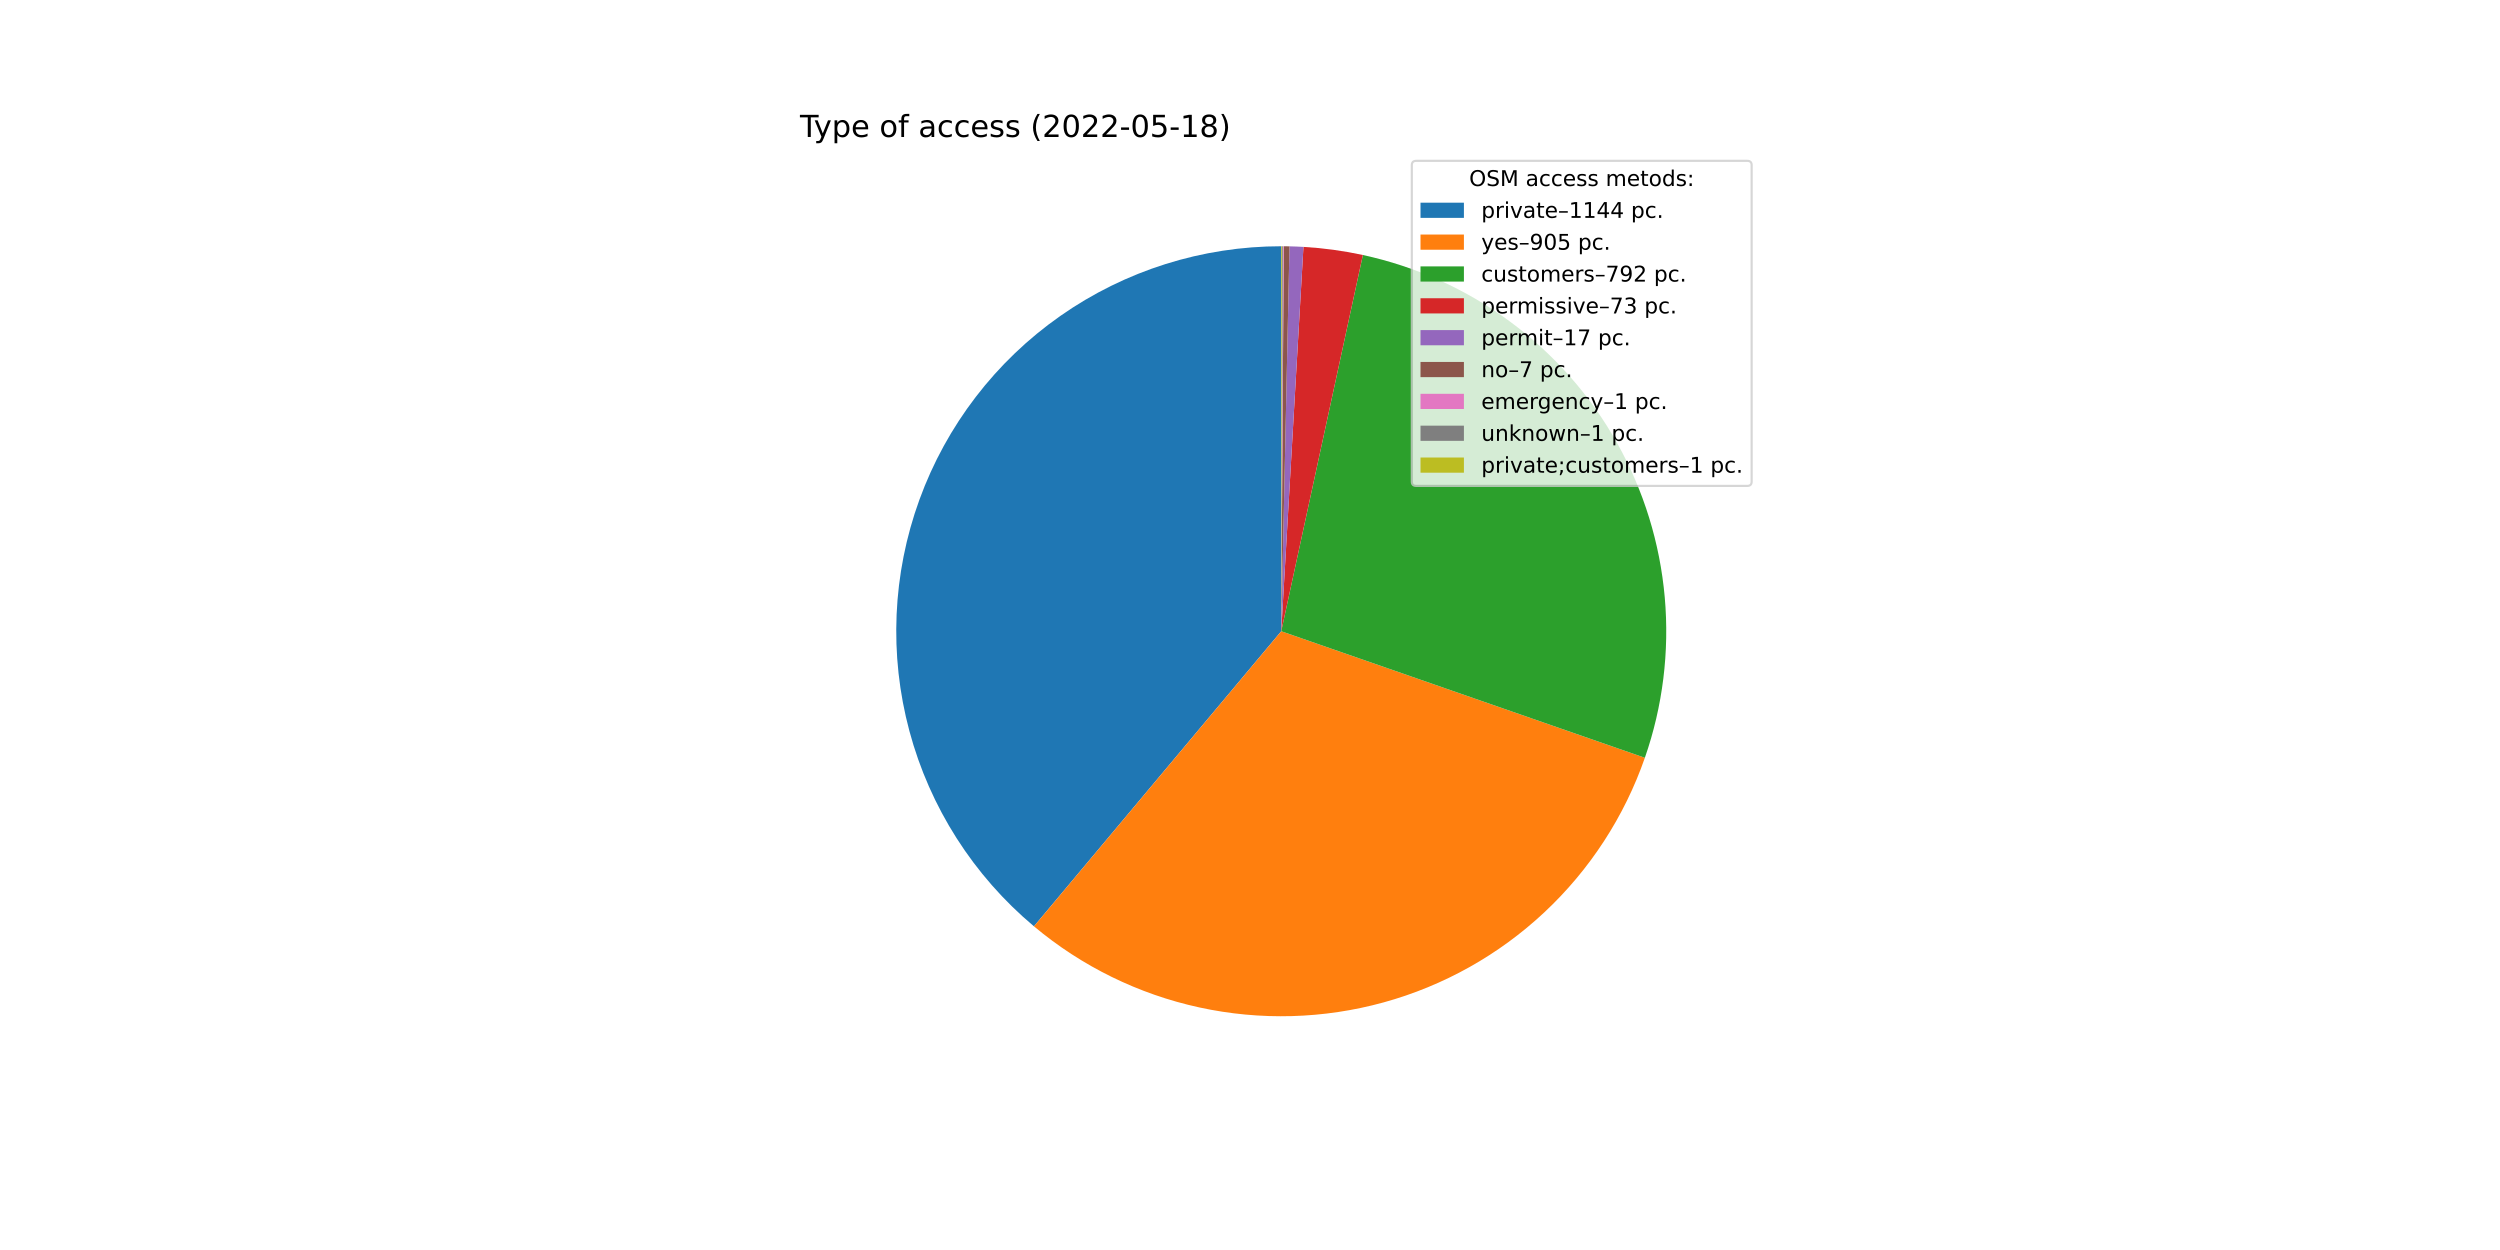
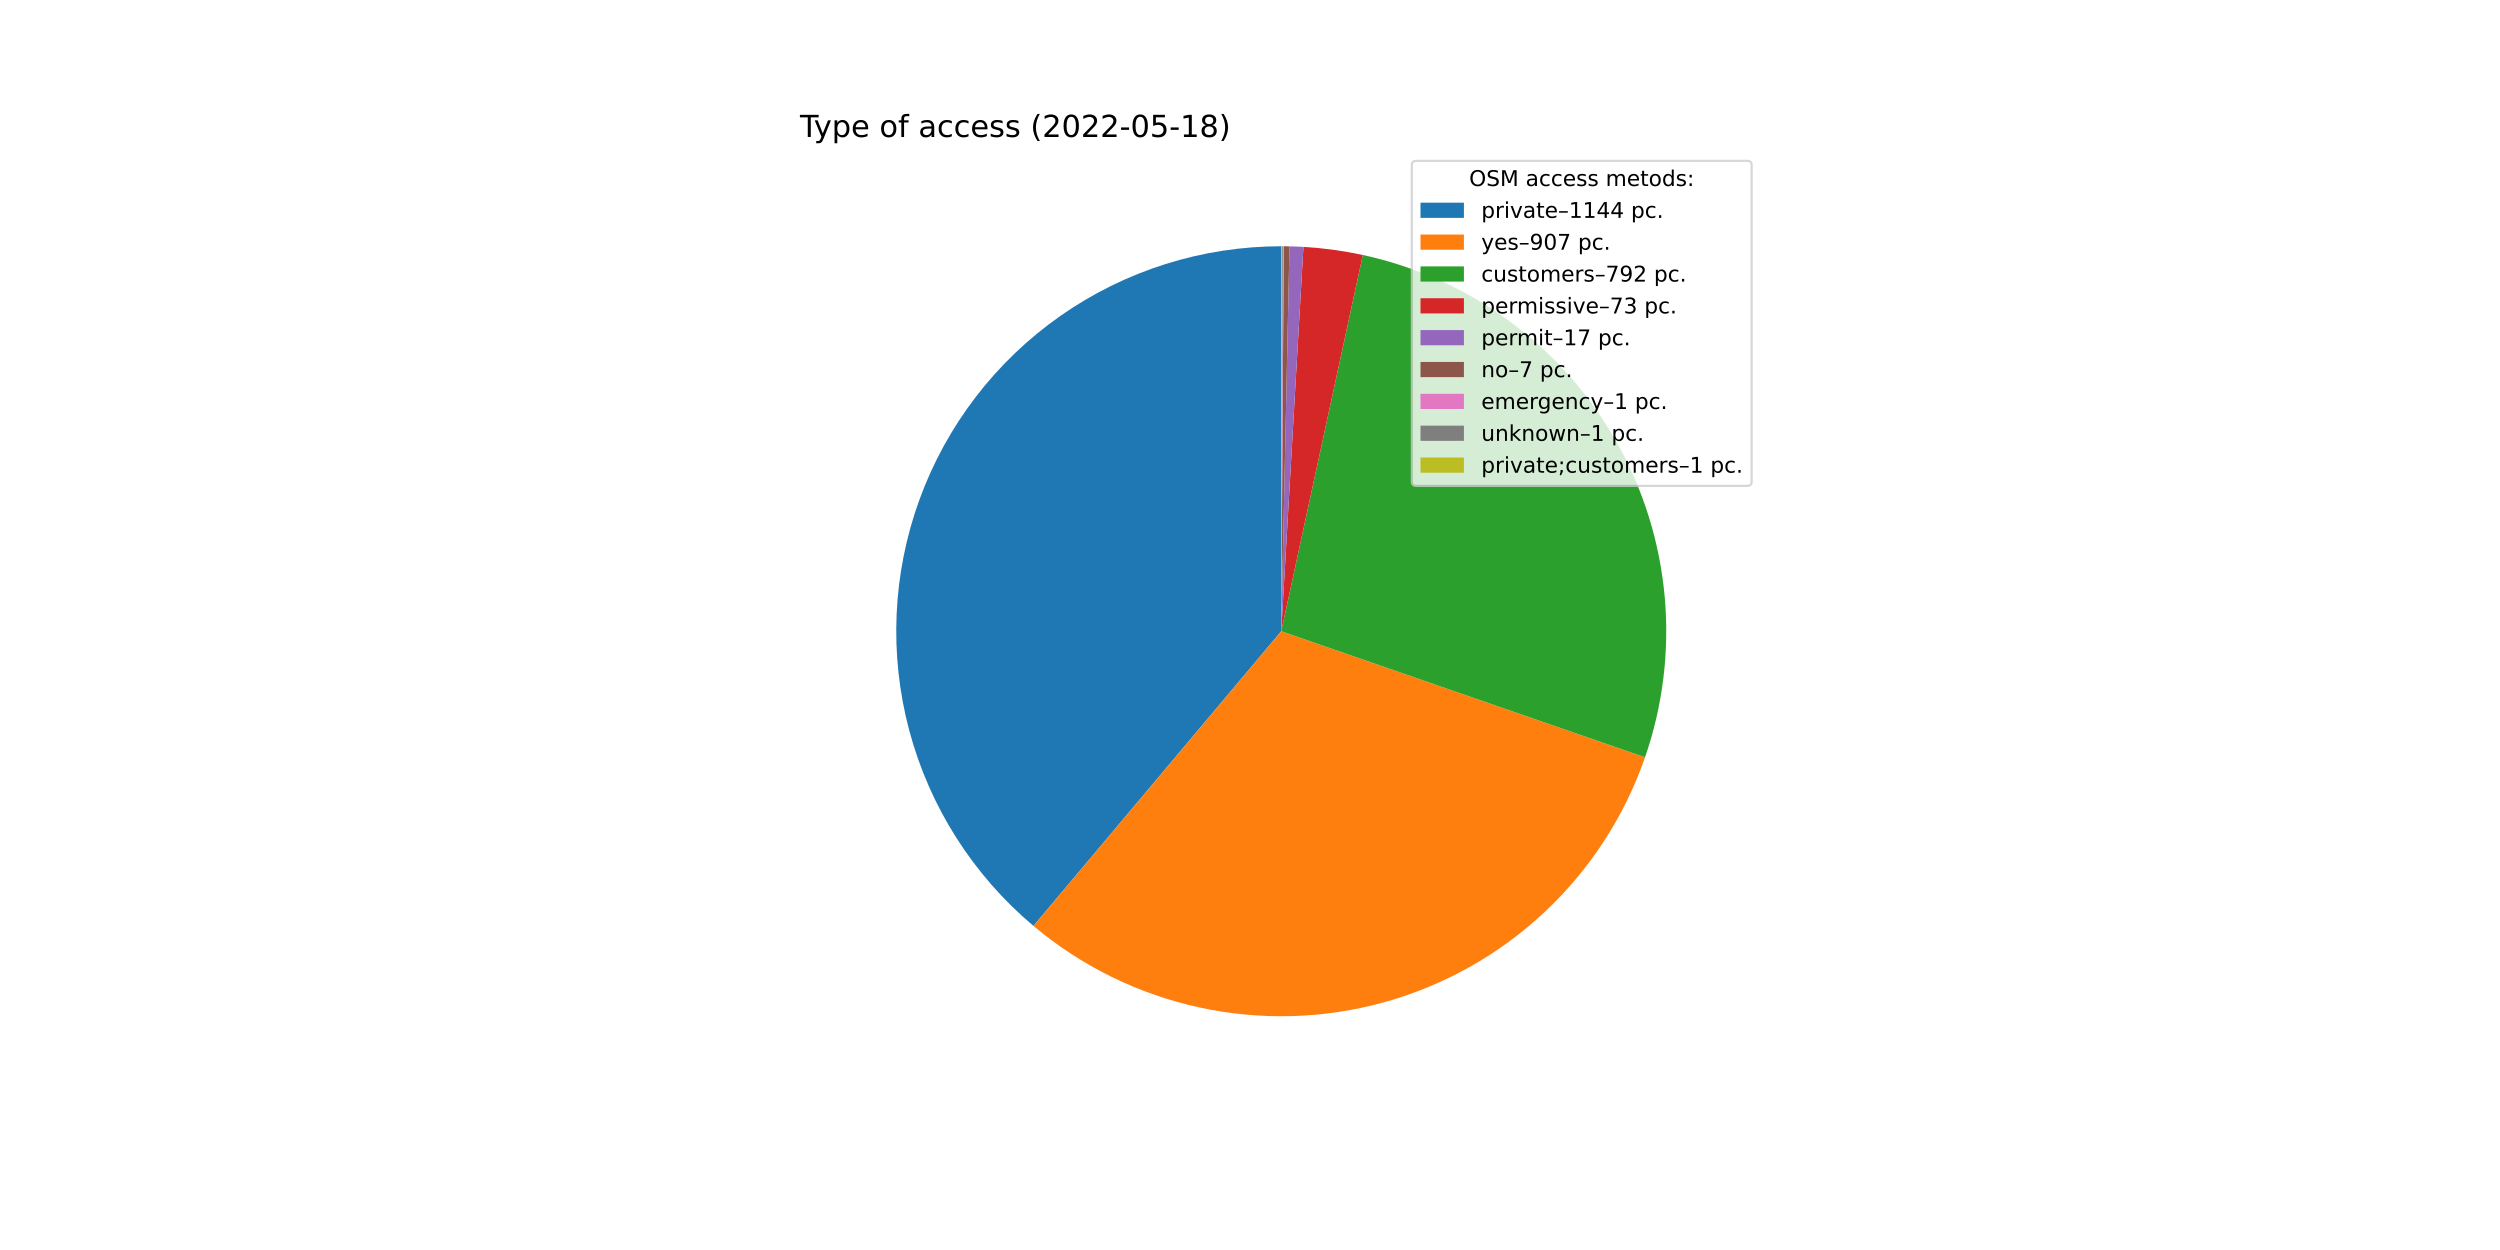
<svg xmlns="http://www.w3.org/2000/svg" xmlns:xlink="http://www.w3.org/1999/xlink" width="1152pt" height="576pt" viewBox="0 0 1152 576" version="1.1">
  <defs>
    <style type="text/css">*{stroke-linejoin: round; stroke-linecap: butt}</style>
  </defs>
  <g id="figure_1">
    <g id="patch_1">
      <path d="M 0 576  L 1152 576  L 1152 0  L 0 0  z " style="fill: #ffffff" />
    </g>
    <g id="axes_1">
      <g id="patch_2">
-         <path d="M 590.4 113.472  C 553.988 113.472 518.445 124.682 488.621 145.571  C 458.798 166.46 436.116 196.033 423.673 230.252  C 411.23 264.472 409.618 301.706 419.057 336.873  C 428.497 372.039 448.538 403.462 476.445 426.85  L 590.4 290.88  L 590.4 113.472  z " style="fill: #1f77b4" />
+         <path d="M 590.4 113.472  C 554.014 113.472 518.493 124.666 488.682 145.529  C 458.87 166.391 436.187 195.929 423.723 230.114  C 411.26 264.299 409.611 301.505 419 336.659  C 428.39 371.813 448.371 403.242 476.219 426.661  L 590.4 290.88  L 590.4 113.472  z " style="fill: #1f77b4" />
      </g>
      <g id="patch_3">
-         <path d="M 476.445 426.85  C 498.459 445.3 524.627 458.13 552.693 464.235  C 580.76 470.339 609.893 469.538 637.581 461.899  C 665.27 454.26 690.693 440.011 711.659 420.379  C 732.625 400.747 748.513 376.314 757.953 349.187  L 590.4 290.88  L 476.445 426.85  z " style="fill: #ff7f0e" />
+         <path d="M 476.219 426.661  C 498.236 445.175 524.43 458.06 552.534 464.2  C 580.638 470.34 609.818 469.553 637.55 461.908  C 665.282 454.262 690.743 439.985 711.731 420.311  C 732.718 400.637 748.609 376.151 758.028 348.97  L 590.4 290.88  L 476.219 426.661  z " style="fill: #ff7f0e" />
      </g>
      <g id="patch_4">
-         <path d="M 757.953 349.187  C 766.205 325.473 769.329 300.276 767.12 275.266  C 764.91 250.255 757.415 225.996 745.133 204.098  C 732.851 182.199 716.059 163.155 695.87 148.228  C 675.681 133.301 652.551 122.829 628.014 117.505  L 590.4 290.88  L 757.953 349.187  z " style="fill: #2ca02c" />
+         <path d="M 758.028 348.97  C 766.244 325.262 769.337 300.079 767.104 275.088  C 764.87 250.097 757.36 225.861 745.071 203.986  C 732.781 182.111 715.99 163.09 695.808 148.182  C 675.627 133.274 652.51 122.816 627.989 117.5  L 590.4 290.88  L 758.028 348.97  z " style="fill: #2ca02c" />
      </g>
      <g id="patch_5">
-         <path d="M 628.014 117.505  C 623.507 116.527 618.963 115.726 614.394 115.102  C 609.824 114.478 605.232 114.033 600.628 113.767  L 590.4 290.88  L 628.014 117.505  z " style="fill: #d62728" />
+         <path d="M 627.989 117.5  C 623.485 116.523 618.944 115.723 614.378 115.1  C 609.811 114.477 605.222 114.032 600.621 113.767  L 590.4 290.88  L 627.989 117.5  z " style="fill: #d62728" />
      </g>
      <g id="patch_6">
-         <path d="M 600.628 113.767  C 599.556 113.705 598.483 113.653 597.41 113.611  C 596.337 113.568 595.264 113.535 594.19 113.512  L 590.4 290.88  L 600.628 113.767  z " style="fill: #9467bd" />
+         <path d="M 600.621 113.767  C 599.549 113.705 598.478 113.653 597.405 113.61  C 596.333 113.568 595.26 113.535 594.187 113.512  L 590.4 290.88  L 600.621 113.767  z " style="fill: #9467bd" />
      </g>
      <g id="patch_7">
-         <path d="M 594.19 113.512  C 593.748 113.503 593.306 113.495 592.864 113.489  C 592.421 113.483 591.979 113.478 591.537 113.476  L 590.4 290.88  L 594.19 113.512  z " style="fill: #8c564b" />
+         <path d="M 594.187 113.512  C 593.746 113.503 593.304 113.495 592.862 113.489  C 592.42 113.483 591.978 113.478 591.536 113.476  L 590.4 290.88  L 594.187 113.512  z " style="fill: #8c564b" />
      </g>
      <g id="patch_8">
-         <path d="M 591.537 113.476  C 591.474 113.475 591.411 113.475 591.348 113.475  C 591.284 113.474 591.221 113.474 591.158 113.474  L 590.4 290.88  L 591.537 113.476  z " style="fill: #e377c2" />
+         <path d="M 591.536 113.476  C 591.473 113.475 591.41 113.475 591.347 113.475  C 591.284 113.474 591.221 113.474 591.158 113.474  L 590.4 290.88  L 591.536 113.476  z " style="fill: #e377c2" />
      </g>
      <g id="patch_9">
-         <path d="M 591.158 113.474  C 591.095 113.473 591.032 113.473 590.969 113.473  C 590.905 113.473 590.842 113.473 590.779 113.472  L 590.4 290.88  L 591.158 113.474  z " style="fill: #7f7f7f" />
+         <path d="M 591.158 113.474  C 591.094 113.473 591.031 113.473 590.968 113.473  C 590.905 113.473 590.842 113.473 590.779 113.472  L 590.4 290.88  L 591.158 113.474  z " style="fill: #7f7f7f" />
      </g>
      <g id="patch_10">
-         <path d="M 590.779 113.472  C 590.716 113.472 590.653 113.472 590.59 113.472  C 590.526 113.472 590.463 113.472 590.4 113.472  L 590.4 290.88  L 590.779 113.472  z " style="fill: #bcbd22" />
+         <path d="M 590.779 113.472  C 590.716 113.472 590.653 113.472 590.589 113.472  C 590.526 113.472 590.463 113.472 590.4 113.472  L 590.4 290.88  L 590.779 113.472  z " style="fill: #bcbd22" />
      </g>
      <g id="matplotlib.axis_1" />
      <g id="matplotlib.axis_2" />
      <g id="text_1">
        <g transform="translate(368.64 63.12)scale(0.14 -0.14)">
          <defs>
            <path id="DejaVuSans-54" d="M -19 4666  L 3928 4666  L 3928 4134  L 2272 4134  L 2272 0  L 1638 0  L 1638 4134  L -19 4134  L -19 4666  z " transform="scale(0.015625)" />
            <path id="DejaVuSans-79" d="M 2059 -325  Q 1816 -950 1584 -1140  Q 1353 -1331 966 -1331  L 506 -1331  L 506 -850  L 844 -850  Q 1081 -850 1212 -737  Q 1344 -625 1503 -206  L 1606 56  L 191 3500  L 800 3500  L 1894 763  L 2988 3500  L 3597 3500  L 2059 -325  z " transform="scale(0.015625)" />
            <path id="DejaVuSans-70" d="M 1159 525  L 1159 -1331  L 581 -1331  L 581 3500  L 1159 3500  L 1159 2969  Q 1341 3281 1617 3432  Q 1894 3584 2278 3584  Q 2916 3584 3314 3078  Q 3713 2572 3713 1747  Q 3713 922 3314 415  Q 2916 -91 2278 -91  Q 1894 -91 1617 61  Q 1341 213 1159 525  z M 3116 1747  Q 3116 2381 2855 2742  Q 2594 3103 2138 3103  Q 1681 3103 1420 2742  Q 1159 2381 1159 1747  Q 1159 1113 1420 752  Q 1681 391 2138 391  Q 2594 391 2855 752  Q 3116 1113 3116 1747  z " transform="scale(0.015625)" />
            <path id="DejaVuSans-65" d="M 3597 1894  L 3597 1613  L 953 1613  Q 991 1019 1311 708  Q 1631 397 2203 397  Q 2534 397 2845 478  Q 3156 559 3463 722  L 3463 178  Q 3153 47 2828 -22  Q 2503 -91 2169 -91  Q 1331 -91 842 396  Q 353 884 353 1716  Q 353 2575 817 3079  Q 1281 3584 2069 3584  Q 2775 3584 3186 3129  Q 3597 2675 3597 1894  z M 3022 2063  Q 3016 2534 2758 2815  Q 2500 3097 2075 3097  Q 1594 3097 1305 2825  Q 1016 2553 972 2059  L 3022 2063  z " transform="scale(0.015625)" />
            <path id="DejaVuSans-20" transform="scale(0.015625)" />
            <path id="DejaVuSans-6f" d="M 1959 3097  Q 1497 3097 1228 2736  Q 959 2375 959 1747  Q 959 1119 1226 758  Q 1494 397 1959 397  Q 2419 397 2687 759  Q 2956 1122 2956 1747  Q 2956 2369 2687 2733  Q 2419 3097 1959 3097  z M 1959 3584  Q 2709 3584 3137 3096  Q 3566 2609 3566 1747  Q 3566 888 3137 398  Q 2709 -91 1959 -91  Q 1206 -91 779 398  Q 353 888 353 1747  Q 353 2609 779 3096  Q 1206 3584 1959 3584  z " transform="scale(0.015625)" />
            <path id="DejaVuSans-66" d="M 2375 4863  L 2375 4384  L 1825 4384  Q 1516 4384 1395 4259  Q 1275 4134 1275 3809  L 1275 3500  L 2222 3500  L 2222 3053  L 1275 3053  L 1275 0  L 697 0  L 697 3053  L 147 3053  L 147 3500  L 697 3500  L 697 3744  Q 697 4328 969 4595  Q 1241 4863 1831 4863  L 2375 4863  z " transform="scale(0.015625)" />
            <path id="DejaVuSans-61" d="M 2194 1759  Q 1497 1759 1228 1600  Q 959 1441 959 1056  Q 959 750 1161 570  Q 1363 391 1709 391  Q 2188 391 2477 730  Q 2766 1069 2766 1631  L 2766 1759  L 2194 1759  z M 3341 1997  L 3341 0  L 2766 0  L 2766 531  Q 2569 213 2275 61  Q 1981 -91 1556 -91  Q 1019 -91 701 211  Q 384 513 384 1019  Q 384 1609 779 1909  Q 1175 2209 1959 2209  L 2766 2209  L 2766 2266  Q 2766 2663 2505 2880  Q 2244 3097 1772 3097  Q 1472 3097 1187 3025  Q 903 2953 641 2809  L 641 3341  Q 956 3463 1253 3523  Q 1550 3584 1831 3584  Q 2591 3584 2966 3190  Q 3341 2797 3341 1997  z " transform="scale(0.015625)" />
            <path id="DejaVuSans-63" d="M 3122 3366  L 3122 2828  Q 2878 2963 2633 3030  Q 2388 3097 2138 3097  Q 1578 3097 1268 2742  Q 959 2388 959 1747  Q 959 1106 1268 751  Q 1578 397 2138 397  Q 2388 397 2633 464  Q 2878 531 3122 666  L 3122 134  Q 2881 22 2623 -34  Q 2366 -91 2075 -91  Q 1284 -91 818 406  Q 353 903 353 1747  Q 353 2603 823 3093  Q 1294 3584 2113 3584  Q 2378 3584 2631 3529  Q 2884 3475 3122 3366  z " transform="scale(0.015625)" />
            <path id="DejaVuSans-73" d="M 2834 3397  L 2834 2853  Q 2591 2978 2328 3040  Q 2066 3103 1784 3103  Q 1356 3103 1142 2972  Q 928 2841 928 2578  Q 928 2378 1081 2264  Q 1234 2150 1697 2047  L 1894 2003  Q 2506 1872 2764 1633  Q 3022 1394 3022 966  Q 3022 478 2636 193  Q 2250 -91 1575 -91  Q 1294 -91 989 -36  Q 684 19 347 128  L 347 722  Q 666 556 975 473  Q 1284 391 1588 391  Q 1994 391 2212 530  Q 2431 669 2431 922  Q 2431 1156 2273 1281  Q 2116 1406 1581 1522  L 1381 1569  Q 847 1681 609 1914  Q 372 2147 372 2553  Q 372 3047 722 3315  Q 1072 3584 1716 3584  Q 2034 3584 2315 3537  Q 2597 3491 2834 3397  z " transform="scale(0.015625)" />
            <path id="DejaVuSans-28" d="M 1984 4856  Q 1566 4138 1362 3434  Q 1159 2731 1159 2009  Q 1159 1288 1364 580  Q 1569 -128 1984 -844  L 1484 -844  Q 1016 -109 783 600  Q 550 1309 550 2009  Q 550 2706 781 3412  Q 1013 4119 1484 4856  L 1984 4856  z " transform="scale(0.015625)" />
            <path id="DejaVuSans-32" d="M 1228 531  L 3431 531  L 3431 0  L 469 0  L 469 531  Q 828 903 1448 1529  Q 2069 2156 2228 2338  Q 2531 2678 2651 2914  Q 2772 3150 2772 3378  Q 2772 3750 2511 3984  Q 2250 4219 1831 4219  Q 1534 4219 1204 4116  Q 875 4013 500 3803  L 500 4441  Q 881 4594 1212 4672  Q 1544 4750 1819 4750  Q 2544 4750 2975 4387  Q 3406 4025 3406 3419  Q 3406 3131 3298 2873  Q 3191 2616 2906 2266  Q 2828 2175 2409 1742  Q 1991 1309 1228 531  z " transform="scale(0.015625)" />
            <path id="DejaVuSans-30" d="M 2034 4250  Q 1547 4250 1301 3770  Q 1056 3291 1056 2328  Q 1056 1369 1301 889  Q 1547 409 2034 409  Q 2525 409 2770 889  Q 3016 1369 3016 2328  Q 3016 3291 2770 3770  Q 2525 4250 2034 4250  z M 2034 4750  Q 2819 4750 3233 4129  Q 3647 3509 3647 2328  Q 3647 1150 3233 529  Q 2819 -91 2034 -91  Q 1250 -91 836 529  Q 422 1150 422 2328  Q 422 3509 836 4129  Q 1250 4750 2034 4750  z " transform="scale(0.015625)" />
            <path id="DejaVuSans-2d" d="M 313 2009  L 1997 2009  L 1997 1497  L 313 1497  L 313 2009  z " transform="scale(0.015625)" />
            <path id="DejaVuSans-35" d="M 691 4666  L 3169 4666  L 3169 4134  L 1269 4134  L 1269 2991  Q 1406 3038 1543 3061  Q 1681 3084 1819 3084  Q 2600 3084 3056 2656  Q 3513 2228 3513 1497  Q 3513 744 3044 326  Q 2575 -91 1722 -91  Q 1428 -91 1123 -41  Q 819 9 494 109  L 494 744  Q 775 591 1075 516  Q 1375 441 1709 441  Q 2250 441 2565 725  Q 2881 1009 2881 1497  Q 2881 1984 2565 2268  Q 2250 2553 1709 2553  Q 1456 2553 1204 2497  Q 953 2441 691 2322  L 691 4666  z " transform="scale(0.015625)" />
            <path id="DejaVuSans-31" d="M 794 531  L 1825 531  L 1825 4091  L 703 3866  L 703 4441  L 1819 4666  L 2450 4666  L 2450 531  L 3481 531  L 3481 0  L 794 0  L 794 531  z " transform="scale(0.015625)" />
            <path id="DejaVuSans-38" d="M 2034 2216  Q 1584 2216 1326 1975  Q 1069 1734 1069 1313  Q 1069 891 1326 650  Q 1584 409 2034 409  Q 2484 409 2743 651  Q 3003 894 3003 1313  Q 3003 1734 2745 1975  Q 2488 2216 2034 2216  z M 1403 2484  Q 997 2584 770 2862  Q 544 3141 544 3541  Q 544 4100 942 4425  Q 1341 4750 2034 4750  Q 2731 4750 3128 4425  Q 3525 4100 3525 3541  Q 3525 3141 3298 2862  Q 3072 2584 2669 2484  Q 3125 2378 3379 2068  Q 3634 1759 3634 1313  Q 3634 634 3220 271  Q 2806 -91 2034 -91  Q 1263 -91 848 271  Q 434 634 434 1313  Q 434 1759 690 2068  Q 947 2378 1403 2484  z M 1172 3481  Q 1172 3119 1398 2916  Q 1625 2713 2034 2713  Q 2441 2713 2670 2916  Q 2900 3119 2900 3481  Q 2900 3844 2670 4047  Q 2441 4250 2034 4250  Q 1625 4250 1398 4047  Q 1172 3844 1172 3481  z " transform="scale(0.015625)" />
            <path id="DejaVuSans-29" d="M 513 4856  L 1013 4856  Q 1481 4119 1714 3412  Q 1947 2706 1947 2009  Q 1947 1309 1714 600  Q 1481 -109 1013 -844  L 513 -844  Q 928 -128 1133 580  Q 1338 1288 1338 2009  Q 1338 2731 1133 3434  Q 928 4138 513 4856  z " transform="scale(0.015625)" />
          </defs>
          <use xlink:href="#DejaVuSans-54" />
          <use xlink:href="#DejaVuSans-79" x="45.459" />
          <use xlink:href="#DejaVuSans-70" x="104.639" />
          <use xlink:href="#DejaVuSans-65" x="168.115" />
          <use xlink:href="#DejaVuSans-20" x="229.639" />
          <use xlink:href="#DejaVuSans-6f" x="261.426" />
          <use xlink:href="#DejaVuSans-66" x="322.607" />
          <use xlink:href="#DejaVuSans-20" x="357.812" />
          <use xlink:href="#DejaVuSans-61" x="389.6" />
          <use xlink:href="#DejaVuSans-63" x="450.879" />
          <use xlink:href="#DejaVuSans-63" x="505.859" />
          <use xlink:href="#DejaVuSans-65" x="560.84" />
          <use xlink:href="#DejaVuSans-73" x="622.363" />
          <use xlink:href="#DejaVuSans-73" x="674.463" />
          <use xlink:href="#DejaVuSans-20" x="726.562" />
          <use xlink:href="#DejaVuSans-28" x="758.35" />
          <use xlink:href="#DejaVuSans-32" x="797.363" />
          <use xlink:href="#DejaVuSans-30" x="860.986" />
          <use xlink:href="#DejaVuSans-32" x="924.609" />
          <use xlink:href="#DejaVuSans-32" x="988.232" />
          <use xlink:href="#DejaVuSans-2d" x="1051.855" />
          <use xlink:href="#DejaVuSans-30" x="1087.939" />
          <use xlink:href="#DejaVuSans-35" x="1151.562" />
          <use xlink:href="#DejaVuSans-2d" x="1215.186" />
          <use xlink:href="#DejaVuSans-31" x="1251.27" />
          <use xlink:href="#DejaVuSans-38" x="1314.893" />
          <use xlink:href="#DejaVuSans-29" x="1378.516" />
        </g>
      </g>
      <g id="legend_1">
        <g id="patch_11">
          <path d="M 652.569 223.901  L 805.16 223.901  Q 807.16 223.901 807.16 221.901  L 807.16 76.12  Q 807.16 74.12 805.16 74.12  L 652.569 74.12  Q 650.569 74.12 650.569 76.12  L 650.569 221.901  Q 650.569 223.901 652.569 223.901  z " style="fill: #ffffff; opacity: 0.8; stroke: #cccccc; stroke-linejoin: miter" />
        </g>
        <g id="text_2">
          <g transform="translate(676.9842 85.71844)scale(0.1 -0.1)">
            <defs>
              <path id="DejaVuSans-4f" d="M 2522 4238  Q 1834 4238 1429 3725  Q 1025 3213 1025 2328  Q 1025 1447 1429 934  Q 1834 422 2522 422  Q 3209 422 3611 934  Q 4013 1447 4013 2328  Q 4013 3213 3611 3725  Q 3209 4238 2522 4238  z M 2522 4750  Q 3503 4750 4090 4092  Q 4678 3434 4678 2328  Q 4678 1225 4090 567  Q 3503 -91 2522 -91  Q 1538 -91 948 565  Q 359 1222 359 2328  Q 359 3434 948 4092  Q 1538 4750 2522 4750  z " transform="scale(0.015625)" />
              <path id="DejaVuSans-53" d="M 3425 4513  L 3425 3897  Q 3066 4069 2747 4153  Q 2428 4238 2131 4238  Q 1616 4238 1336 4038  Q 1056 3838 1056 3469  Q 1056 3159 1242 3001  Q 1428 2844 1947 2747  L 2328 2669  Q 3034 2534 3370 2195  Q 3706 1856 3706 1288  Q 3706 609 3251 259  Q 2797 -91 1919 -91  Q 1588 -91 1214 -16  Q 841 59 441 206  L 441 856  Q 825 641 1194 531  Q 1563 422 1919 422  Q 2459 422 2753 634  Q 3047 847 3047 1241  Q 3047 1584 2836 1778  Q 2625 1972 2144 2069  L 1759 2144  Q 1053 2284 737 2584  Q 422 2884 422 3419  Q 422 4038 858 4394  Q 1294 4750 2059 4750  Q 2388 4750 2728 4690  Q 3069 4631 3425 4513  z " transform="scale(0.015625)" />
              <path id="DejaVuSans-4d" d="M 628 4666  L 1569 4666  L 2759 1491  L 3956 4666  L 4897 4666  L 4897 0  L 4281 0  L 4281 4097  L 3078 897  L 2444 897  L 1241 4097  L 1241 0  L 628 0  L 628 4666  z " transform="scale(0.015625)" />
              <path id="DejaVuSans-6d" d="M 3328 2828  Q 3544 3216 3844 3400  Q 4144 3584 4550 3584  Q 5097 3584 5394 3201  Q 5691 2819 5691 2113  L 5691 0  L 5113 0  L 5113 2094  Q 5113 2597 4934 2840  Q 4756 3084 4391 3084  Q 3944 3084 3684 2787  Q 3425 2491 3425 1978  L 3425 0  L 2847 0  L 2847 2094  Q 2847 2600 2669 2842  Q 2491 3084 2119 3084  Q 1678 3084 1418 2786  Q 1159 2488 1159 1978  L 1159 0  L 581 0  L 581 3500  L 1159 3500  L 1159 2956  Q 1356 3278 1631 3431  Q 1906 3584 2284 3584  Q 2666 3584 2933 3390  Q 3200 3197 3328 2828  z " transform="scale(0.015625)" />
              <path id="DejaVuSans-74" d="M 1172 4494  L 1172 3500  L 2356 3500  L 2356 3053  L 1172 3053  L 1172 1153  Q 1172 725 1289 603  Q 1406 481 1766 481  L 2356 481  L 2356 0  L 1766 0  Q 1100 0 847 248  Q 594 497 594 1153  L 594 3053  L 172 3053  L 172 3500  L 594 3500  L 594 4494  L 1172 4494  z " transform="scale(0.015625)" />
              <path id="DejaVuSans-64" d="M 2906 2969  L 2906 4863  L 3481 4863  L 3481 0  L 2906 0  L 2906 525  Q 2725 213 2448 61  Q 2172 -91 1784 -91  Q 1150 -91 751 415  Q 353 922 353 1747  Q 353 2572 751 3078  Q 1150 3584 1784 3584  Q 2172 3584 2448 3432  Q 2725 3281 2906 2969  z M 947 1747  Q 947 1113 1208 752  Q 1469 391 1925 391  Q 2381 391 2643 752  Q 2906 1113 2906 1747  Q 2906 2381 2643 2742  Q 2381 3103 1925 3103  Q 1469 3103 1208 2742  Q 947 2381 947 1747  z " transform="scale(0.015625)" />
              <path id="DejaVuSans-3a" d="M 750 794  L 1409 794  L 1409 0  L 750 0  L 750 794  z M 750 3309  L 1409 3309  L 1409 2516  L 750 2516  L 750 3309  z " transform="scale(0.015625)" />
            </defs>
            <use xlink:href="#DejaVuSans-4f" />
            <use xlink:href="#DejaVuSans-53" x="78.711" />
            <use xlink:href="#DejaVuSans-4d" x="142.188" />
            <use xlink:href="#DejaVuSans-20" x="228.467" />
            <use xlink:href="#DejaVuSans-61" x="260.254" />
            <use xlink:href="#DejaVuSans-63" x="321.533" />
            <use xlink:href="#DejaVuSans-63" x="376.514" />
            <use xlink:href="#DejaVuSans-65" x="431.494" />
            <use xlink:href="#DejaVuSans-73" x="493.018" />
            <use xlink:href="#DejaVuSans-73" x="545.117" />
            <use xlink:href="#DejaVuSans-20" x="597.217" />
            <use xlink:href="#DejaVuSans-6d" x="629.004" />
            <use xlink:href="#DejaVuSans-65" x="726.416" />
            <use xlink:href="#DejaVuSans-74" x="787.939" />
            <use xlink:href="#DejaVuSans-6f" x="827.148" />
            <use xlink:href="#DejaVuSans-64" x="888.33" />
            <use xlink:href="#DejaVuSans-73" x="951.807" />
            <use xlink:href="#DejaVuSans-3a" x="1003.906" />
          </g>
        </g>
        <g id="patch_12">
          <path d="M 654.569 100.397  L 674.569 100.397  L 674.569 93.397  L 654.569 93.397  z " style="fill: #1f77b4" />
        </g>
        <g id="text_3">
          <g transform="translate(682.5694 100.3966)scale(0.1 -0.1)">
            <defs>
              <path id="DejaVuSans-72" d="M 2631 2963  Q 2534 3019 2420 3045  Q 2306 3072 2169 3072  Q 1681 3072 1420 2755  Q 1159 2438 1159 1844  L 1159 0  L 581 0  L 581 3500  L 1159 3500  L 1159 2956  Q 1341 3275 1631 3429  Q 1922 3584 2338 3584  Q 2397 3584 2469 3576  Q 2541 3569 2628 3553  L 2631 2963  z " transform="scale(0.015625)" />
              <path id="DejaVuSans-69" d="M 603 3500  L 1178 3500  L 1178 0  L 603 0  L 603 3500  z M 603 4863  L 1178 4863  L 1178 4134  L 603 4134  L 603 4863  z " transform="scale(0.015625)" />
              <path id="DejaVuSans-76" d="M 191 3500  L 800 3500  L 1894 563  L 2988 3500  L 3597 3500  L 2284 0  L 1503 0  L 191 3500  z " transform="scale(0.015625)" />
              <path id="DejaVuSans-2013" d="M 313 1978  L 2888 1978  L 2888 1528  L 313 1528  L 313 1978  z " transform="scale(0.015625)" />
              <path id="DejaVuSans-34" d="M 2419 4116  L 825 1625  L 2419 1625  L 2419 4116  z M 2253 4666  L 3047 4666  L 3047 1625  L 3713 1625  L 3713 1100  L 3047 1100  L 3047 0  L 2419 0  L 2419 1100  L 313 1100  L 313 1709  L 2253 4666  z " transform="scale(0.015625)" />
              <path id="DejaVuSans-2e" d="M 684 794  L 1344 794  L 1344 0  L 684 0  L 684 794  z " transform="scale(0.015625)" />
            </defs>
            <use xlink:href="#DejaVuSans-70" />
            <use xlink:href="#DejaVuSans-72" x="63.477" />
            <use xlink:href="#DejaVuSans-69" x="104.59" />
            <use xlink:href="#DejaVuSans-76" x="132.373" />
            <use xlink:href="#DejaVuSans-61" x="191.553" />
            <use xlink:href="#DejaVuSans-74" x="252.832" />
            <use xlink:href="#DejaVuSans-65" x="292.041" />
            <use xlink:href="#DejaVuSans-2013" x="353.564" />
            <use xlink:href="#DejaVuSans-31" x="403.564" />
            <use xlink:href="#DejaVuSans-31" x="467.188" />
            <use xlink:href="#DejaVuSans-34" x="530.811" />
            <use xlink:href="#DejaVuSans-34" x="594.434" />
            <use xlink:href="#DejaVuSans-20" x="658.057" />
            <use xlink:href="#DejaVuSans-70" x="689.844" />
            <use xlink:href="#DejaVuSans-63" x="753.32" />
            <use xlink:href="#DejaVuSans-2e" x="808.301" />
          </g>
        </g>
        <g id="patch_13">
          <path d="M 654.569 115.075  L 674.569 115.075  L 674.569 108.075  L 654.569 108.075  z " style="fill: #ff7f0e" />
        </g>
        <g id="text_4">
          <g transform="translate(682.5694 115.0747)scale(0.1 -0.1)">
            <defs>
              <path id="DejaVuSans-39" d="M 703 97  L 703 672  Q 941 559 1184 500  Q 1428 441 1663 441  Q 2288 441 2617 861  Q 2947 1281 2994 2138  Q 2813 1869 2534 1725  Q 2256 1581 1919 1581  Q 1219 1581 811 2004  Q 403 2428 403 3163  Q 403 3881 828 4315  Q 1253 4750 1959 4750  Q 2769 4750 3195 4129  Q 3622 3509 3622 2328  Q 3622 1225 3098 567  Q 2575 -91 1691 -91  Q 1453 -91 1209 -44  Q 966 3 703 97  z M 1959 2075  Q 2384 2075 2632 2365  Q 2881 2656 2881 3163  Q 2881 3666 2632 3958  Q 2384 4250 1959 4250  Q 1534 4250 1286 3958  Q 1038 3666 1038 3163  Q 1038 2656 1286 2365  Q 1534 2075 1959 2075  z " transform="scale(0.015625)" />
+               <path id="DejaVuSans-37" d="M 525 4666  L 3525 4666  L 3525 4397  L 1831 0  L 1172 0  L 2766 4134  L 525 4134  L 525 4666  z " transform="scale(0.015625)" />
            </defs>
            <use xlink:href="#DejaVuSans-79" />
            <use xlink:href="#DejaVuSans-65" x="59.18" />
            <use xlink:href="#DejaVuSans-73" x="120.703" />
            <use xlink:href="#DejaVuSans-2013" x="172.803" />
            <use xlink:href="#DejaVuSans-39" x="222.803" />
            <use xlink:href="#DejaVuSans-30" x="286.426" />
-             <use xlink:href="#DejaVuSans-35" x="350.049" />
+             <use xlink:href="#DejaVuSans-37" x="350.049" />
            <use xlink:href="#DejaVuSans-20" x="413.672" />
            <use xlink:href="#DejaVuSans-70" x="445.459" />
            <use xlink:href="#DejaVuSans-63" x="508.936" />
            <use xlink:href="#DejaVuSans-2e" x="563.916" />
          </g>
        </g>
        <g id="patch_14">
          <path d="M 654.569 129.753  L 674.569 129.753  L 674.569 122.753  L 654.569 122.753  z " style="fill: #2ca02c" />
        </g>
        <g id="text_5">
          <g transform="translate(682.5694 129.7528)scale(0.1 -0.1)">
            <defs>
              <path id="DejaVuSans-75" d="M 544 1381  L 544 3500  L 1119 3500  L 1119 1403  Q 1119 906 1312 657  Q 1506 409 1894 409  Q 2359 409 2629 706  Q 2900 1003 2900 1516  L 2900 3500  L 3475 3500  L 3475 0  L 2900 0  L 2900 538  Q 2691 219 2414 64  Q 2138 -91 1772 -91  Q 1169 -91 856 284  Q 544 659 544 1381  z M 1991 3584  L 1991 3584  z " transform="scale(0.015625)" />
-               <path id="DejaVuSans-37" d="M 525 4666  L 3525 4666  L 3525 4397  L 1831 0  L 1172 0  L 2766 4134  L 525 4134  L 525 4666  z " transform="scale(0.015625)" />
            </defs>
            <use xlink:href="#DejaVuSans-63" />
            <use xlink:href="#DejaVuSans-75" x="54.98" />
            <use xlink:href="#DejaVuSans-73" x="118.359" />
            <use xlink:href="#DejaVuSans-74" x="170.459" />
            <use xlink:href="#DejaVuSans-6f" x="209.668" />
            <use xlink:href="#DejaVuSans-6d" x="270.85" />
            <use xlink:href="#DejaVuSans-65" x="368.262" />
            <use xlink:href="#DejaVuSans-72" x="429.785" />
            <use xlink:href="#DejaVuSans-73" x="470.898" />
            <use xlink:href="#DejaVuSans-2013" x="522.998" />
            <use xlink:href="#DejaVuSans-37" x="572.998" />
            <use xlink:href="#DejaVuSans-39" x="636.621" />
            <use xlink:href="#DejaVuSans-32" x="700.244" />
            <use xlink:href="#DejaVuSans-20" x="763.867" />
            <use xlink:href="#DejaVuSans-70" x="795.654" />
            <use xlink:href="#DejaVuSans-63" x="859.131" />
            <use xlink:href="#DejaVuSans-2e" x="914.111" />
          </g>
        </g>
        <g id="patch_15">
          <path d="M 654.569 144.431  L 674.569 144.431  L 674.569 137.431  L 654.569 137.431  z " style="fill: #d62728" />
        </g>
        <g id="text_6">
          <g transform="translate(682.5694 144.4309)scale(0.1 -0.1)">
            <defs>
              <path id="DejaVuSans-33" d="M 2597 2516  Q 3050 2419 3304 2112  Q 3559 1806 3559 1356  Q 3559 666 3084 287  Q 2609 -91 1734 -91  Q 1441 -91 1130 -33  Q 819 25 488 141  L 488 750  Q 750 597 1062 519  Q 1375 441 1716 441  Q 2309 441 2620 675  Q 2931 909 2931 1356  Q 2931 1769 2642 2001  Q 2353 2234 1838 2234  L 1294 2234  L 1294 2753  L 1863 2753  Q 2328 2753 2575 2939  Q 2822 3125 2822 3475  Q 2822 3834 2567 4026  Q 2313 4219 1838 4219  Q 1578 4219 1281 4162  Q 984 4106 628 3988  L 628 4550  Q 988 4650 1302 4700  Q 1616 4750 1894 4750  Q 2613 4750 3031 4423  Q 3450 4097 3450 3541  Q 3450 3153 3228 2886  Q 3006 2619 2597 2516  z " transform="scale(0.015625)" />
            </defs>
            <use xlink:href="#DejaVuSans-70" />
            <use xlink:href="#DejaVuSans-65" x="63.477" />
            <use xlink:href="#DejaVuSans-72" x="125" />
            <use xlink:href="#DejaVuSans-6d" x="164.363" />
            <use xlink:href="#DejaVuSans-69" x="261.775" />
            <use xlink:href="#DejaVuSans-73" x="289.559" />
            <use xlink:href="#DejaVuSans-73" x="341.658" />
            <use xlink:href="#DejaVuSans-69" x="393.758" />
            <use xlink:href="#DejaVuSans-76" x="421.541" />
            <use xlink:href="#DejaVuSans-65" x="480.721" />
            <use xlink:href="#DejaVuSans-2013" x="542.244" />
            <use xlink:href="#DejaVuSans-37" x="592.244" />
            <use xlink:href="#DejaVuSans-33" x="655.867" />
            <use xlink:href="#DejaVuSans-20" x="719.49" />
            <use xlink:href="#DejaVuSans-70" x="751.277" />
            <use xlink:href="#DejaVuSans-63" x="814.754" />
            <use xlink:href="#DejaVuSans-2e" x="869.734" />
          </g>
        </g>
        <g id="patch_16">
          <path d="M 654.569 159.109  L 674.569 159.109  L 674.569 152.109  L 654.569 152.109  z " style="fill: #9467bd" />
        </g>
        <g id="text_7">
          <g transform="translate(682.5694 159.1091)scale(0.1 -0.1)">
            <use xlink:href="#DejaVuSans-70" />
            <use xlink:href="#DejaVuSans-65" x="63.477" />
            <use xlink:href="#DejaVuSans-72" x="125" />
            <use xlink:href="#DejaVuSans-6d" x="164.363" />
            <use xlink:href="#DejaVuSans-69" x="261.775" />
            <use xlink:href="#DejaVuSans-74" x="289.559" />
            <use xlink:href="#DejaVuSans-2013" x="328.768" />
            <use xlink:href="#DejaVuSans-31" x="378.768" />
            <use xlink:href="#DejaVuSans-37" x="442.391" />
            <use xlink:href="#DejaVuSans-20" x="506.014" />
            <use xlink:href="#DejaVuSans-70" x="537.801" />
            <use xlink:href="#DejaVuSans-63" x="601.277" />
            <use xlink:href="#DejaVuSans-2e" x="656.258" />
          </g>
        </g>
        <g id="patch_17">
          <path d="M 654.569 173.787  L 674.569 173.787  L 674.569 166.787  L 654.569 166.787  z " style="fill: #8c564b" />
        </g>
        <g id="text_8">
          <g transform="translate(682.5694 173.7872)scale(0.1 -0.1)">
            <defs>
              <path id="DejaVuSans-6e" d="M 3513 2113  L 3513 0  L 2938 0  L 2938 2094  Q 2938 2591 2744 2837  Q 2550 3084 2163 3084  Q 1697 3084 1428 2787  Q 1159 2491 1159 1978  L 1159 0  L 581 0  L 581 3500  L 1159 3500  L 1159 2956  Q 1366 3272 1645 3428  Q 1925 3584 2291 3584  Q 2894 3584 3203 3211  Q 3513 2838 3513 2113  z " transform="scale(0.015625)" />
            </defs>
            <use xlink:href="#DejaVuSans-6e" />
            <use xlink:href="#DejaVuSans-6f" x="63.379" />
            <use xlink:href="#DejaVuSans-2013" x="124.561" />
            <use xlink:href="#DejaVuSans-37" x="174.561" />
            <use xlink:href="#DejaVuSans-20" x="238.184" />
            <use xlink:href="#DejaVuSans-70" x="269.971" />
            <use xlink:href="#DejaVuSans-63" x="333.447" />
            <use xlink:href="#DejaVuSans-2e" x="388.428" />
          </g>
        </g>
        <g id="patch_18">
          <path d="M 654.569 188.465  L 674.569 188.465  L 674.569 181.465  L 654.569 181.465  z " style="fill: #e377c2" />
        </g>
        <g id="text_9">
          <g transform="translate(682.5694 188.4653)scale(0.1 -0.1)">
            <defs>
              <path id="DejaVuSans-67" d="M 2906 1791  Q 2906 2416 2648 2759  Q 2391 3103 1925 3103  Q 1463 3103 1205 2759  Q 947 2416 947 1791  Q 947 1169 1205 825  Q 1463 481 1925 481  Q 2391 481 2648 825  Q 2906 1169 2906 1791  z M 3481 434  Q 3481 -459 3084 -895  Q 2688 -1331 1869 -1331  Q 1566 -1331 1297 -1286  Q 1028 -1241 775 -1147  L 775 -588  Q 1028 -725 1275 -790  Q 1522 -856 1778 -856  Q 2344 -856 2625 -561  Q 2906 -266 2906 331  L 2906 616  Q 2728 306 2450 153  Q 2172 0 1784 0  Q 1141 0 747 490  Q 353 981 353 1791  Q 353 2603 747 3093  Q 1141 3584 1784 3584  Q 2172 3584 2450 3431  Q 2728 3278 2906 2969  L 2906 3500  L 3481 3500  L 3481 434  z " transform="scale(0.015625)" />
            </defs>
            <use xlink:href="#DejaVuSans-65" />
            <use xlink:href="#DejaVuSans-6d" x="61.523" />
            <use xlink:href="#DejaVuSans-65" x="158.936" />
            <use xlink:href="#DejaVuSans-72" x="220.459" />
            <use xlink:href="#DejaVuSans-67" x="259.822" />
            <use xlink:href="#DejaVuSans-65" x="323.299" />
            <use xlink:href="#DejaVuSans-6e" x="384.822" />
            <use xlink:href="#DejaVuSans-63" x="448.201" />
            <use xlink:href="#DejaVuSans-79" x="503.182" />
            <use xlink:href="#DejaVuSans-2013" x="562.361" />
            <use xlink:href="#DejaVuSans-31" x="612.361" />
            <use xlink:href="#DejaVuSans-20" x="675.984" />
            <use xlink:href="#DejaVuSans-70" x="707.771" />
            <use xlink:href="#DejaVuSans-63" x="771.248" />
            <use xlink:href="#DejaVuSans-2e" x="826.229" />
          </g>
        </g>
        <g id="patch_19">
          <path d="M 654.569 203.143  L 674.569 203.143  L 674.569 196.143  L 654.569 196.143  z " style="fill: #7f7f7f" />
        </g>
        <g id="text_10">
          <g transform="translate(682.5694 203.1434)scale(0.1 -0.1)">
            <defs>
              <path id="DejaVuSans-6b" d="M 581 4863  L 1159 4863  L 1159 1991  L 2875 3500  L 3609 3500  L 1753 1863  L 3688 0  L 2938 0  L 1159 1709  L 1159 0  L 581 0  L 581 4863  z " transform="scale(0.015625)" />
              <path id="DejaVuSans-77" d="M 269 3500  L 844 3500  L 1563 769  L 2278 3500  L 2956 3500  L 3675 769  L 4391 3500  L 4966 3500  L 4050 0  L 3372 0  L 2619 2869  L 1863 0  L 1184 0  L 269 3500  z " transform="scale(0.015625)" />
            </defs>
            <use xlink:href="#DejaVuSans-75" />
            <use xlink:href="#DejaVuSans-6e" x="63.379" />
            <use xlink:href="#DejaVuSans-6b" x="126.758" />
            <use xlink:href="#DejaVuSans-6e" x="184.668" />
            <use xlink:href="#DejaVuSans-6f" x="248.047" />
            <use xlink:href="#DejaVuSans-77" x="309.229" />
            <use xlink:href="#DejaVuSans-6e" x="391.016" />
            <use xlink:href="#DejaVuSans-2013" x="454.395" />
            <use xlink:href="#DejaVuSans-31" x="504.395" />
            <use xlink:href="#DejaVuSans-20" x="568.018" />
            <use xlink:href="#DejaVuSans-70" x="599.805" />
            <use xlink:href="#DejaVuSans-63" x="663.281" />
            <use xlink:href="#DejaVuSans-2e" x="718.262" />
          </g>
        </g>
        <g id="patch_20">
          <path d="M 654.569 217.822  L 674.569 217.822  L 674.569 210.822  L 654.569 210.822  z " style="fill: #bcbd22" />
        </g>
        <g id="text_11">
          <g transform="translate(682.5694 217.8216)scale(0.1 -0.1)">
            <defs>
              <path id="DejaVuSans-3b" d="M 750 3309  L 1409 3309  L 1409 2516  L 750 2516  L 750 3309  z M 750 794  L 1409 794  L 1409 256  L 897 -744  L 494 -744  L 750 256  L 750 794  z " transform="scale(0.015625)" />
            </defs>
            <use xlink:href="#DejaVuSans-70" />
            <use xlink:href="#DejaVuSans-72" x="63.477" />
            <use xlink:href="#DejaVuSans-69" x="104.59" />
            <use xlink:href="#DejaVuSans-76" x="132.373" />
            <use xlink:href="#DejaVuSans-61" x="191.553" />
            <use xlink:href="#DejaVuSans-74" x="252.832" />
            <use xlink:href="#DejaVuSans-65" x="292.041" />
            <use xlink:href="#DejaVuSans-3b" x="353.564" />
            <use xlink:href="#DejaVuSans-63" x="387.256" />
            <use xlink:href="#DejaVuSans-75" x="442.236" />
            <use xlink:href="#DejaVuSans-73" x="505.615" />
            <use xlink:href="#DejaVuSans-74" x="557.715" />
            <use xlink:href="#DejaVuSans-6f" x="596.924" />
            <use xlink:href="#DejaVuSans-6d" x="658.105" />
            <use xlink:href="#DejaVuSans-65" x="755.518" />
            <use xlink:href="#DejaVuSans-72" x="817.041" />
            <use xlink:href="#DejaVuSans-73" x="858.154" />
            <use xlink:href="#DejaVuSans-2013" x="910.254" />
            <use xlink:href="#DejaVuSans-31" x="960.254" />
            <use xlink:href="#DejaVuSans-20" x="1023.877" />
            <use xlink:href="#DejaVuSans-70" x="1055.664" />
            <use xlink:href="#DejaVuSans-63" x="1119.141" />
            <use xlink:href="#DejaVuSans-2e" x="1174.121" />
          </g>
        </g>
      </g>
    </g>
  </g>
</svg>
